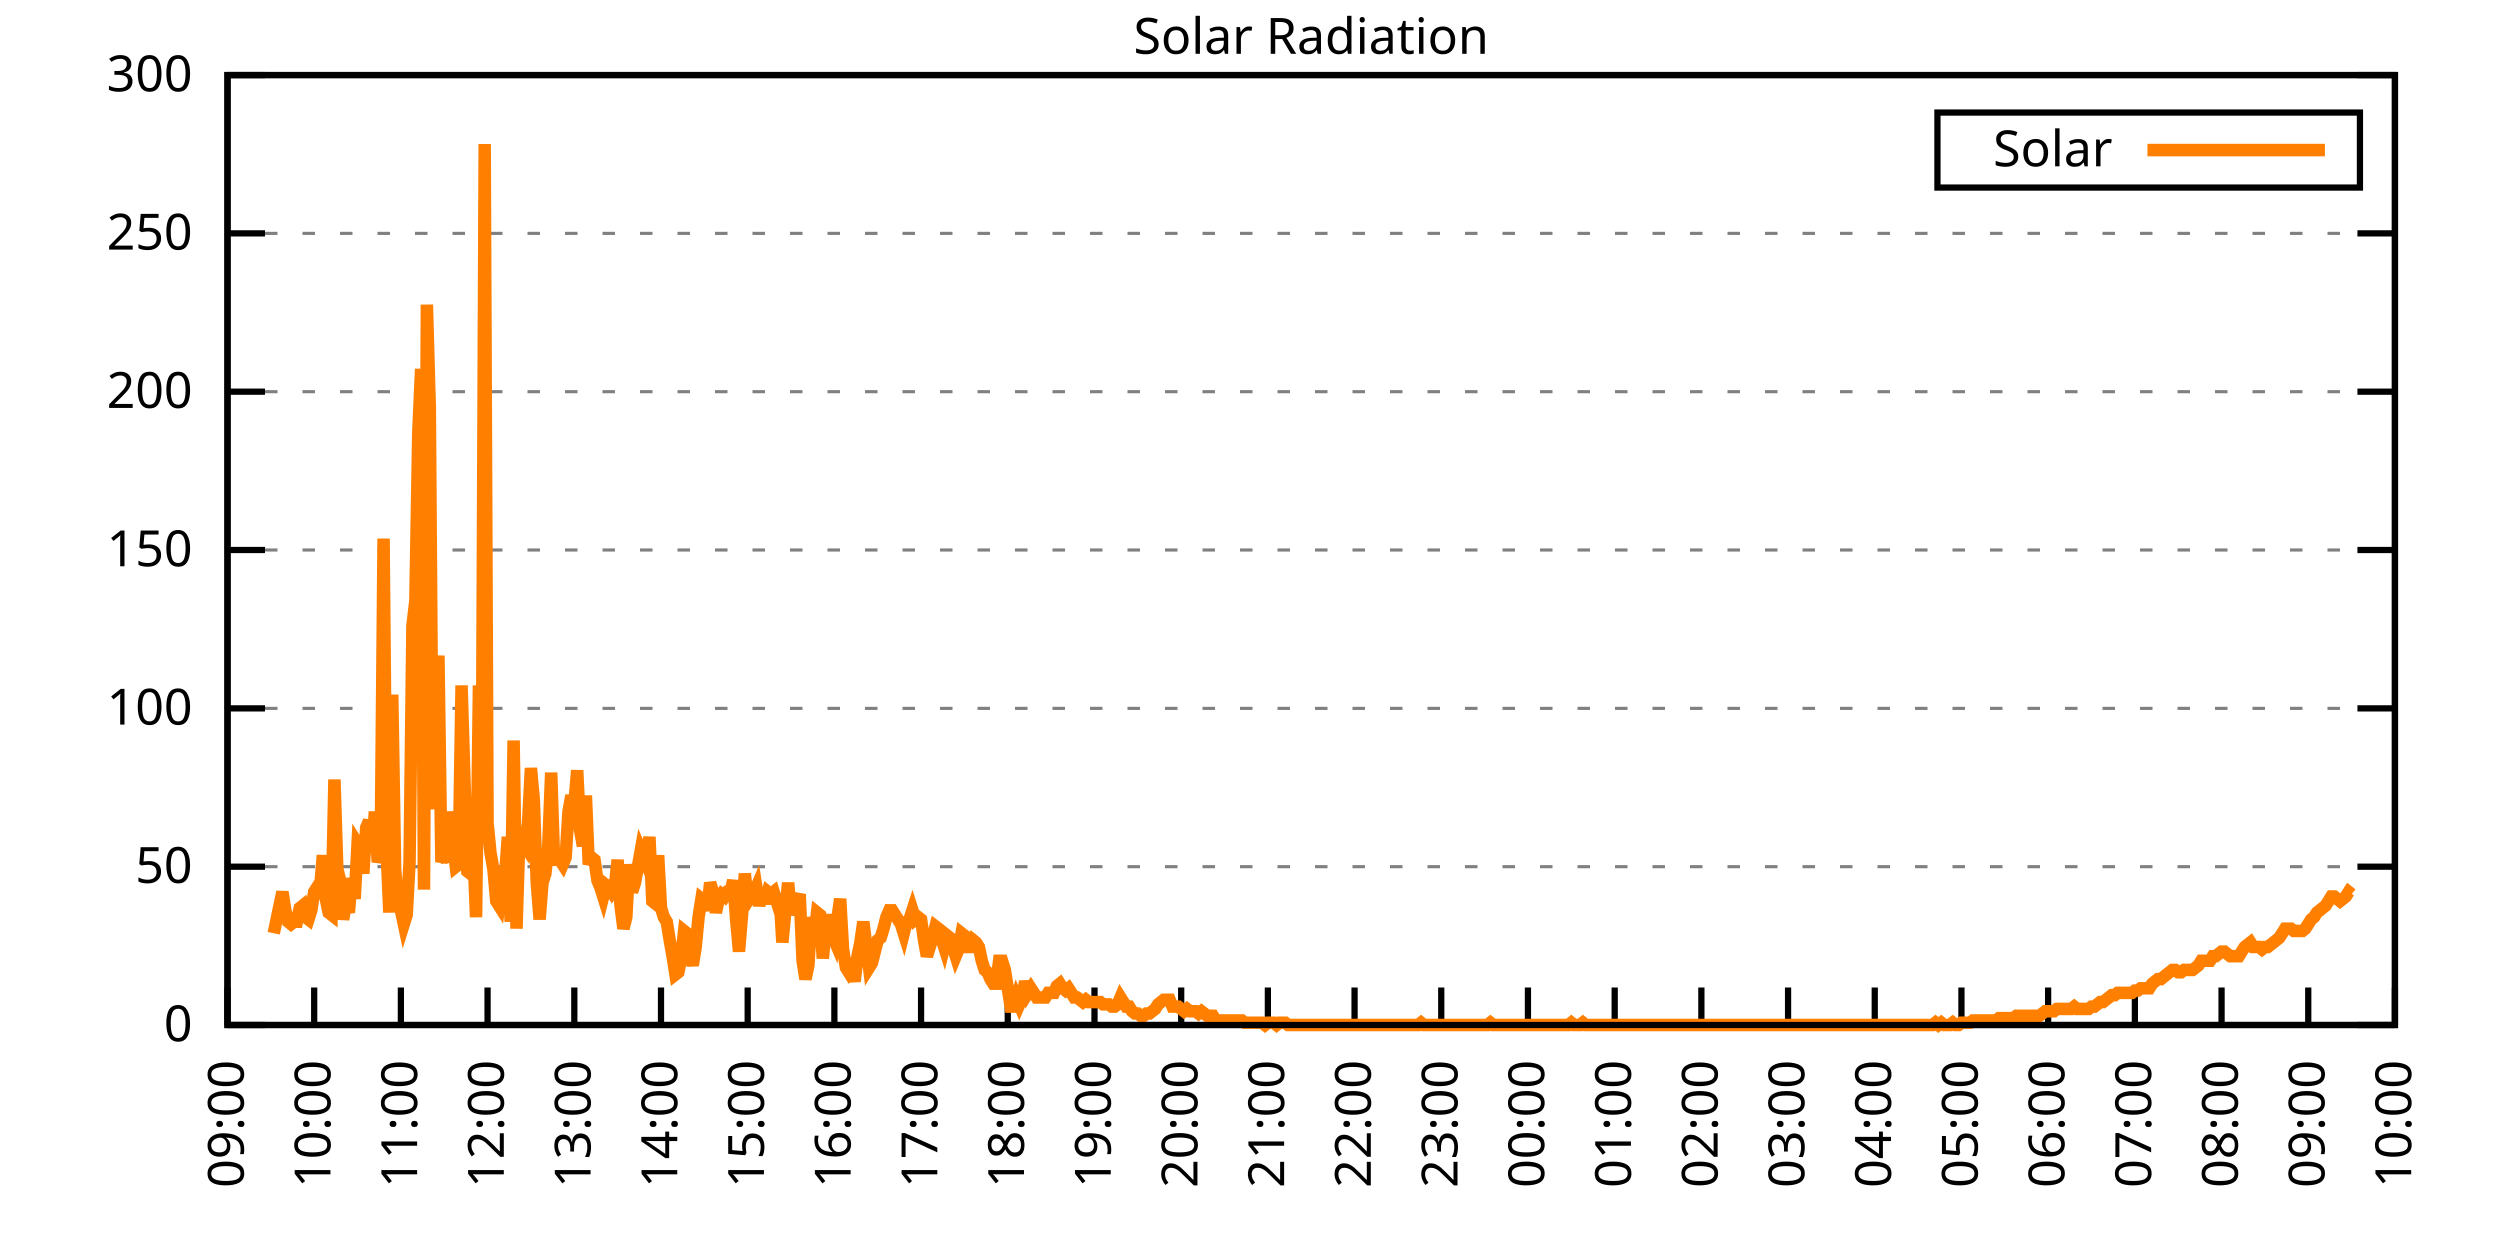
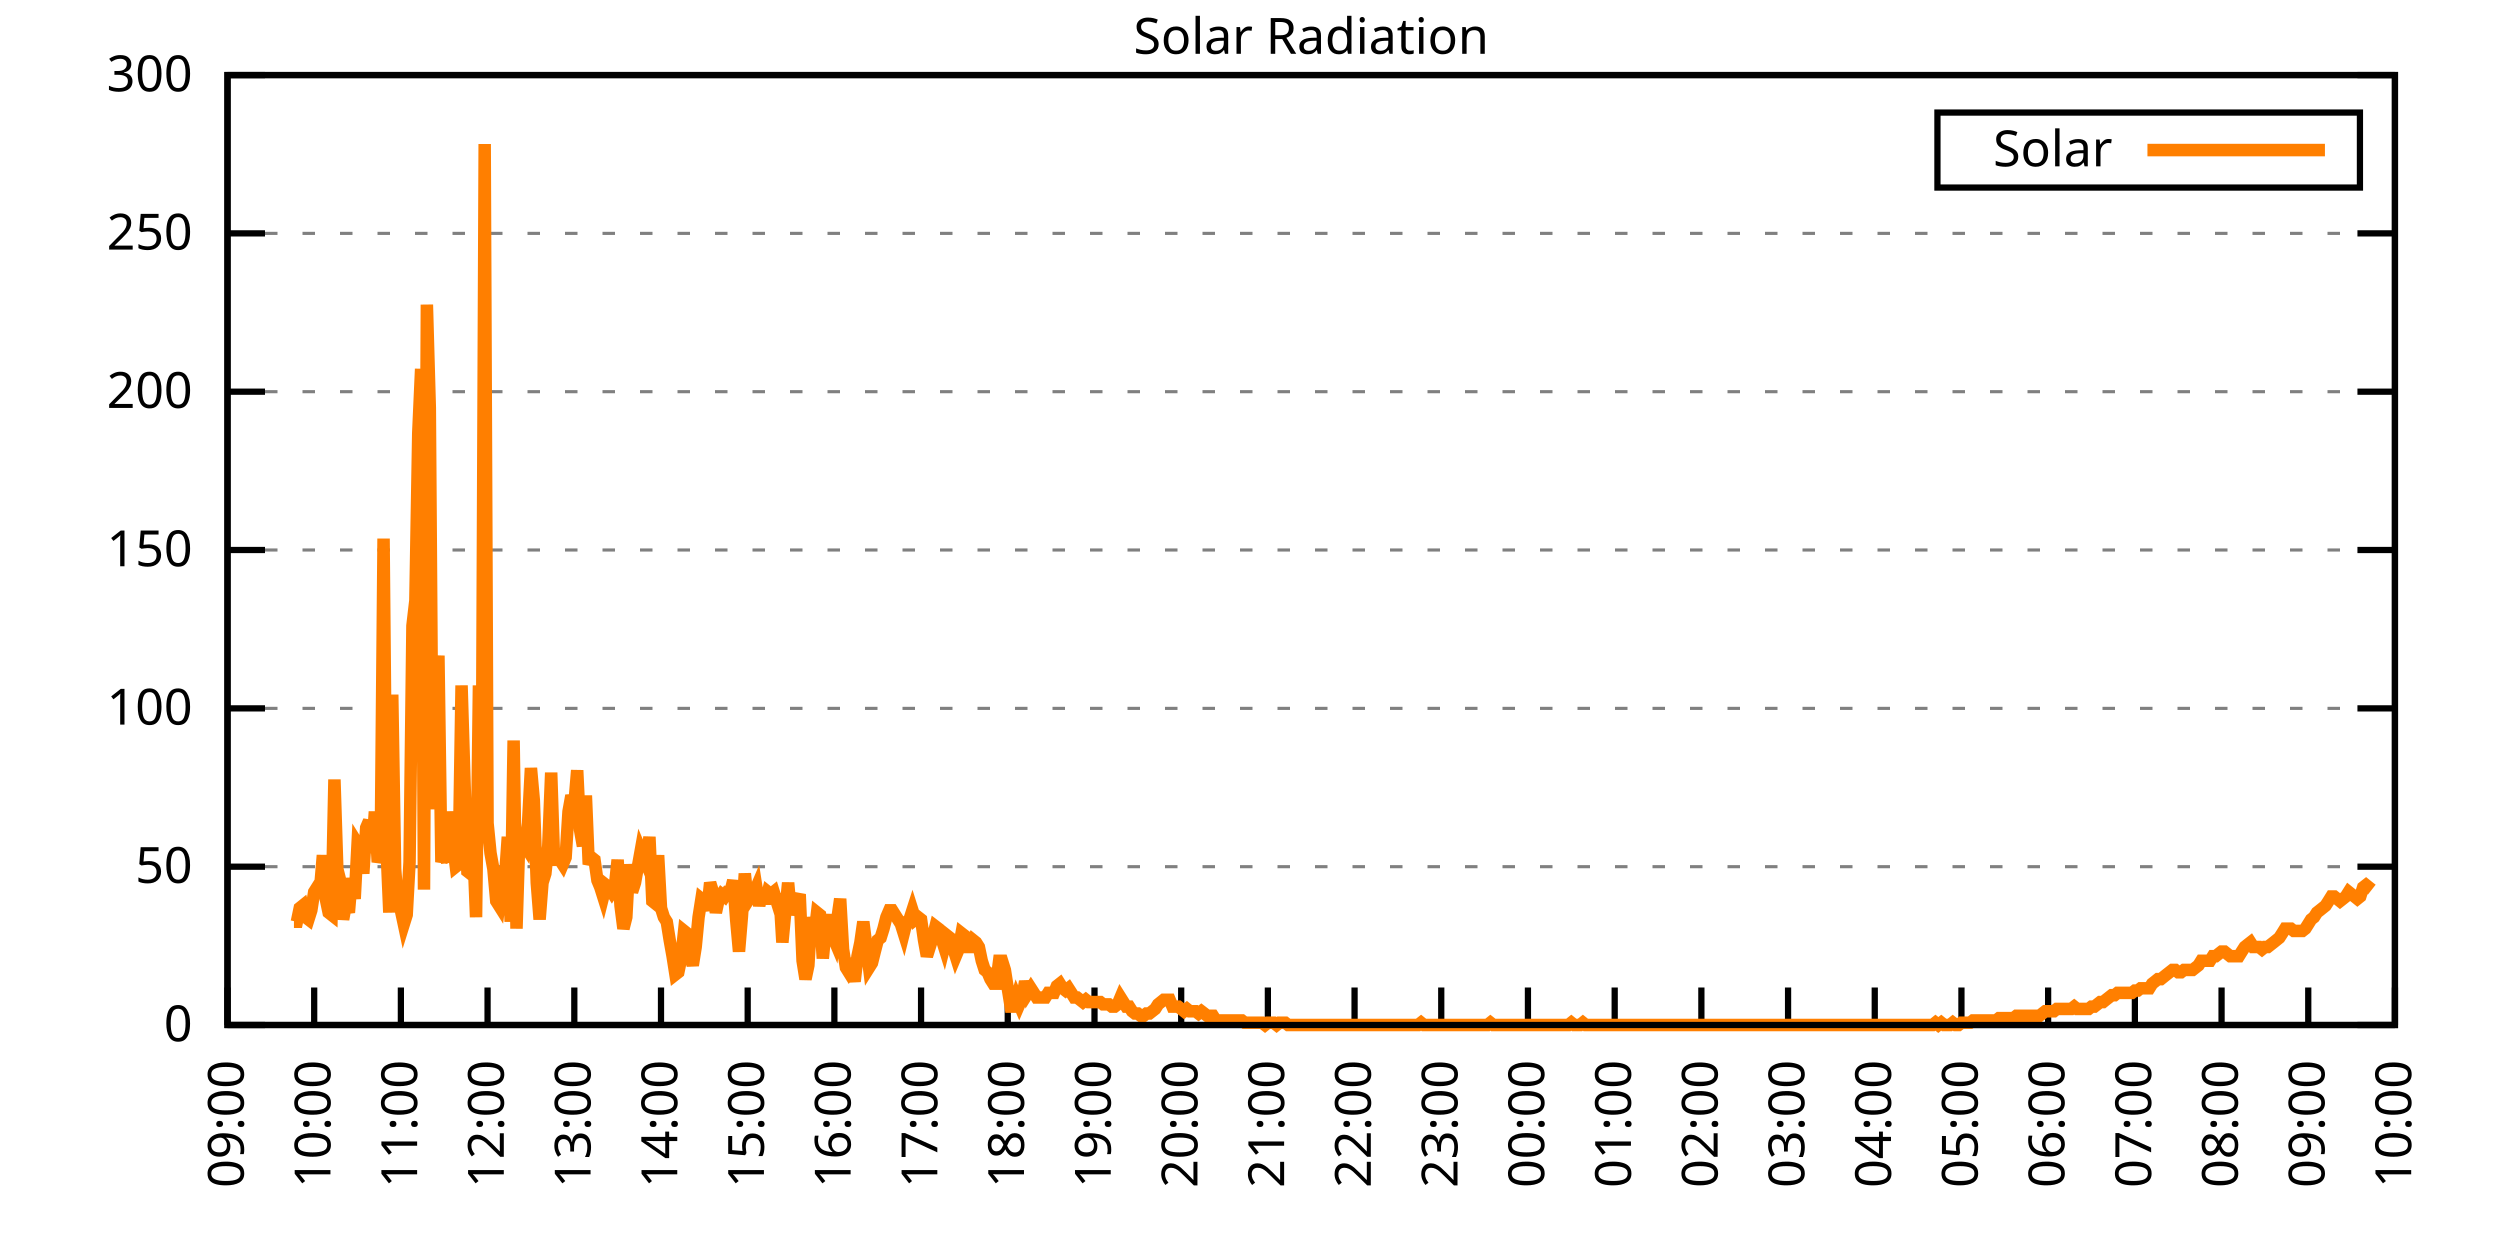
<svg xmlns="http://www.w3.org/2000/svg" xmlns:xlink="http://www.w3.org/1999/xlink" width="400" height="200" viewBox="0 0 400 200">
  <g id="gnuplot_canvas">
    <rect x="0" y="0" width="400" height="200" fill="none" />
    <defs>
      <circle id="gpDot" r="0.5" stroke-width="0.5" stroke="currentColor" />
      <path id="gpPt0" stroke-width="0.333" stroke="currentColor" d="M-1,0 h2 M0,-1 v2" />
      <path id="gpPt1" stroke-width="0.333" stroke="currentColor" d="M-1,-1 L1,1 M1,-1 L-1,1" />
      <path id="gpPt2" stroke-width="0.333" stroke="currentColor" d="M-1,0 L1,0 M0,-1 L0,1 M-1,-1 L1,1 M-1,1 L1,-1" />
      <rect id="gpPt3" stroke-width="0.333" stroke="currentColor" x="-1" y="-1" width="2" height="2" />
      <rect id="gpPt4" stroke-width="0.333" stroke="currentColor" fill="currentColor" x="-1" y="-1" width="2" height="2" />
      <circle id="gpPt5" stroke-width="0.333" stroke="currentColor" cx="0" cy="0" r="1" />
      <use xlink:href="#gpPt5" id="gpPt6" fill="currentColor" stroke="none" />
      <path id="gpPt7" stroke-width="0.333" stroke="currentColor" d="M0,-1.33 L-1.33,0.67 L1.33,0.67 z" />
      <use xlink:href="#gpPt7" id="gpPt8" fill="currentColor" stroke="none" />
      <use xlink:href="#gpPt7" id="gpPt9" stroke="currentColor" transform="rotate(180)" />
      <use xlink:href="#gpPt9" id="gpPt10" fill="currentColor" stroke="none" />
      <use xlink:href="#gpPt3" id="gpPt11" stroke="currentColor" transform="rotate(45)" />
      <use xlink:href="#gpPt11" id="gpPt12" fill="currentColor" stroke="none" />
      <path id="gpPt13" stroke-width="0.333" stroke="currentColor" d="M0,1.330 L1.265,0.411 L0.782,-1.067 L-0.782,-1.076 L-1.265,0.411 z" />
      <use xlink:href="#gpPt13" id="gpPt14" fill="currentColor" stroke="none" />
      <filter id="textbox" filterUnits="objectBoundingBox" x="0" y="0" height="1" width="1">
        <feFlood flood-color="white" flood-opacity="1" result="bgnd" />
        <feComposite in="SourceGraphic" in2="bgnd" operator="atop" />
      </filter>
      <filter id="greybox" filterUnits="objectBoundingBox" x="0" y="0" height="1" width="1">
        <feFlood flood-color="lightgrey" flood-opacity="1" result="grey" />
        <feComposite in="SourceGraphic" in2="grey" operator="atop" />
      </filter>
    </defs>
    <g fill="none" color="white" stroke="currentColor" stroke-width="1.00" stroke-linecap="butt" stroke-linejoin="miter">
</g>
    <g fill="none" color="black" stroke="currentColor" stroke-width="1.00" stroke-linecap="butt" stroke-linejoin="miter">
      <g stroke="none" shape-rendering="crispEdges">
        <polygon fill="rgb(255, 255, 255)" points="36.40,164.00 383.18,164.00 383.18,12.02 36.40,12.02 " />
      </g>
    </g>
    <g fill="none" color="black" stroke="currentColor" stroke-width="1.00" stroke-linecap="butt" stroke-linejoin="miter">
</g>
    <g fill="none" color="black" stroke="black" stroke-width="0.50" stroke-linecap="butt" stroke-linejoin="miter">
</g>
    <g fill="none" color="gray" stroke="currentColor" stroke-width="0.50" stroke-linecap="butt" stroke-linejoin="miter">
      <path stroke="gray" stroke-dasharray="2,4" class="gridline" d="M36.40,164.00 L383.19,164.00  " />
    </g>
    <g fill="none" color="gray" stroke="gray" stroke-width="1.00" stroke-linecap="butt" stroke-linejoin="miter">
</g>
    <g fill="none" color="black" stroke="currentColor" stroke-width="1.00" stroke-linecap="butt" stroke-linejoin="miter">
      <path stroke="black" d="M36.40,164.00 L42.40,164.00 M383.19,164.00 L377.19,164.00  " />
      <g transform="translate(30.80,166.60)" stroke="none" fill="black" font-family="Sans" font-size="8.00" text-anchor="end">
        <text>
          <tspan font-family="Sans"> 0</tspan>
        </text>
      </g>
    </g>
    <g fill="none" color="black" stroke="currentColor" stroke-width="1.00" stroke-linecap="butt" stroke-linejoin="miter">
</g>
    <g fill="none" color="black" stroke="black" stroke-width="0.50" stroke-linecap="butt" stroke-linejoin="miter">
</g>
    <g fill="none" color="gray" stroke="currentColor" stroke-width="0.50" stroke-linecap="butt" stroke-linejoin="miter">
      <path stroke="gray" stroke-dasharray="2,4" class="gridline" d="M36.40,138.67 L383.19,138.67  " />
    </g>
    <g fill="none" color="gray" stroke="gray" stroke-width="1.00" stroke-linecap="butt" stroke-linejoin="miter">
</g>
    <g fill="none" color="black" stroke="currentColor" stroke-width="1.00" stroke-linecap="butt" stroke-linejoin="miter">
      <path stroke="black" d="M36.40,138.67 L42.40,138.67 M383.19,138.67 L377.19,138.67  " />
      <g transform="translate(30.80,141.27)" stroke="none" fill="black" font-family="Sans" font-size="8.00" text-anchor="end">
        <text>
          <tspan font-family="Sans"> 50</tspan>
        </text>
      </g>
    </g>
    <g fill="none" color="black" stroke="currentColor" stroke-width="1.00" stroke-linecap="butt" stroke-linejoin="miter">
</g>
    <g fill="none" color="black" stroke="black" stroke-width="0.50" stroke-linecap="butt" stroke-linejoin="miter">
</g>
    <g fill="none" color="gray" stroke="currentColor" stroke-width="0.50" stroke-linecap="butt" stroke-linejoin="miter">
      <path stroke="gray" stroke-dasharray="2,4" class="gridline" d="M36.40,113.34 L383.19,113.34  " />
    </g>
    <g fill="none" color="gray" stroke="gray" stroke-width="1.00" stroke-linecap="butt" stroke-linejoin="miter">
</g>
    <g fill="none" color="black" stroke="currentColor" stroke-width="1.00" stroke-linecap="butt" stroke-linejoin="miter">
      <path stroke="black" d="M36.40,113.34 L42.40,113.34 M383.19,113.34 L377.19,113.34  " />
      <g transform="translate(30.80,115.94)" stroke="none" fill="black" font-family="Sans" font-size="8.00" text-anchor="end">
        <text>
          <tspan font-family="Sans"> 100</tspan>
        </text>
      </g>
    </g>
    <g fill="none" color="black" stroke="currentColor" stroke-width="1.00" stroke-linecap="butt" stroke-linejoin="miter">
</g>
    <g fill="none" color="black" stroke="black" stroke-width="0.50" stroke-linecap="butt" stroke-linejoin="miter">
</g>
    <g fill="none" color="gray" stroke="currentColor" stroke-width="0.50" stroke-linecap="butt" stroke-linejoin="miter">
      <path stroke="gray" stroke-dasharray="2,4" class="gridline" d="M36.40,88.00 L383.19,88.00  " />
    </g>
    <g fill="none" color="gray" stroke="gray" stroke-width="1.00" stroke-linecap="butt" stroke-linejoin="miter">
</g>
    <g fill="none" color="black" stroke="currentColor" stroke-width="1.00" stroke-linecap="butt" stroke-linejoin="miter">
      <path stroke="black" d="M36.40,88.00 L42.40,88.00 M383.19,88.00 L377.19,88.00  " />
      <g transform="translate(30.80,90.60)" stroke="none" fill="black" font-family="Sans" font-size="8.00" text-anchor="end">
        <text>
          <tspan font-family="Sans"> 150</tspan>
        </text>
      </g>
    </g>
    <g fill="none" color="black" stroke="currentColor" stroke-width="1.00" stroke-linecap="butt" stroke-linejoin="miter">
</g>
    <g fill="none" color="black" stroke="black" stroke-width="0.50" stroke-linecap="butt" stroke-linejoin="miter">
</g>
    <g fill="none" color="gray" stroke="currentColor" stroke-width="0.50" stroke-linecap="butt" stroke-linejoin="miter">
      <path stroke="gray" stroke-dasharray="2,4" class="gridline" d="M36.40,62.67 L383.19,62.67  " />
    </g>
    <g fill="none" color="gray" stroke="gray" stroke-width="1.00" stroke-linecap="butt" stroke-linejoin="miter">
</g>
    <g fill="none" color="black" stroke="currentColor" stroke-width="1.00" stroke-linecap="butt" stroke-linejoin="miter">
      <path stroke="black" d="M36.40,62.67 L42.40,62.67 M383.19,62.67 L377.19,62.67  " />
      <g transform="translate(30.80,65.27)" stroke="none" fill="black" font-family="Sans" font-size="8.00" text-anchor="end">
        <text>
          <tspan font-family="Sans"> 200</tspan>
        </text>
      </g>
    </g>
    <g fill="none" color="black" stroke="currentColor" stroke-width="1.00" stroke-linecap="butt" stroke-linejoin="miter">
</g>
    <g fill="none" color="black" stroke="black" stroke-width="0.50" stroke-linecap="butt" stroke-linejoin="miter">
</g>
    <g fill="none" color="gray" stroke="currentColor" stroke-width="0.50" stroke-linecap="butt" stroke-linejoin="miter">
      <path stroke="gray" stroke-dasharray="2,4" class="gridline" d="M36.40,37.34 L383.19,37.34  " />
    </g>
    <g fill="none" color="gray" stroke="gray" stroke-width="1.00" stroke-linecap="butt" stroke-linejoin="miter">
</g>
    <g fill="none" color="black" stroke="currentColor" stroke-width="1.00" stroke-linecap="butt" stroke-linejoin="miter">
      <path stroke="black" d="M36.40,37.34 L42.40,37.34 M383.19,37.34 L377.19,37.34  " />
      <g transform="translate(30.80,39.94)" stroke="none" fill="black" font-family="Sans" font-size="8.00" text-anchor="end">
        <text>
          <tspan font-family="Sans"> 250</tspan>
        </text>
      </g>
    </g>
    <g fill="none" color="black" stroke="currentColor" stroke-width="1.00" stroke-linecap="butt" stroke-linejoin="miter">
</g>
    <g fill="none" color="black" stroke="black" stroke-width="0.50" stroke-linecap="butt" stroke-linejoin="miter">
</g>
    <g fill="none" color="gray" stroke="currentColor" stroke-width="0.50" stroke-linecap="butt" stroke-linejoin="miter">
      <path stroke="gray" stroke-dasharray="2,4" class="gridline" d="M36.40,12.01 L383.19,12.01  " />
    </g>
    <g fill="none" color="gray" stroke="gray" stroke-width="1.00" stroke-linecap="butt" stroke-linejoin="miter">
</g>
    <g fill="none" color="black" stroke="currentColor" stroke-width="1.00" stroke-linecap="butt" stroke-linejoin="miter">
      <path stroke="black" d="M36.40,12.01 L42.40,12.01 M383.19,12.01 L377.19,12.01  " />
      <g transform="translate(30.80,14.61)" stroke="none" fill="black" font-family="Sans" font-size="8.00" text-anchor="end">
        <text>
          <tspan font-family="Sans"> 300</tspan>
        </text>
      </g>
    </g>
    <g fill="none" color="black" stroke="currentColor" stroke-width="1.00" stroke-linecap="butt" stroke-linejoin="miter">
      <path stroke="black" d="M36.40,164.00 L36.40,158.00  " />
      <g transform="translate(39.00,169.60) rotate(270.00)" stroke="none" fill="black" font-family="Sans" font-size="8.00" text-anchor="end">
        <text>
          <tspan font-family="Sans">09:00</tspan>
        </text>
      </g>
    </g>
    <g fill="none" color="black" stroke="currentColor" stroke-width="1.00" stroke-linecap="butt" stroke-linejoin="miter">
      <path stroke="black" d="M50.27,164.00 L50.27,158.00  " />
      <g transform="translate(52.87,169.60) rotate(270.00)" stroke="none" fill="black" font-family="Sans" font-size="8.00" text-anchor="end">
        <text>
          <tspan font-family="Sans">10:00</tspan>
        </text>
      </g>
    </g>
    <g fill="none" color="black" stroke="currentColor" stroke-width="1.00" stroke-linecap="butt" stroke-linejoin="miter">
      <path stroke="black" d="M64.14,164.00 L64.14,158.00  " />
      <g transform="translate(66.74,169.60) rotate(270.00)" stroke="none" fill="black" font-family="Sans" font-size="8.00" text-anchor="end">
        <text>
          <tspan font-family="Sans">11:00</tspan>
        </text>
      </g>
    </g>
    <g fill="none" color="black" stroke="currentColor" stroke-width="1.00" stroke-linecap="butt" stroke-linejoin="miter">
      <path stroke="black" d="M78.01,164.00 L78.01,158.00  " />
      <g transform="translate(80.61,169.60) rotate(270.00)" stroke="none" fill="black" font-family="Sans" font-size="8.00" text-anchor="end">
        <text>
          <tspan font-family="Sans">12:00</tspan>
        </text>
      </g>
    </g>
    <g fill="none" color="black" stroke="currentColor" stroke-width="1.00" stroke-linecap="butt" stroke-linejoin="miter">
      <path stroke="black" d="M91.89,164.00 L91.89,158.00  " />
      <g transform="translate(94.49,169.60) rotate(270.00)" stroke="none" fill="black" font-family="Sans" font-size="8.00" text-anchor="end">
        <text>
          <tspan font-family="Sans">13:00</tspan>
        </text>
      </g>
    </g>
    <g fill="none" color="black" stroke="currentColor" stroke-width="1.00" stroke-linecap="butt" stroke-linejoin="miter">
      <path stroke="black" d="M105.76,164.00 L105.76,158.00  " />
      <g transform="translate(108.36,169.60) rotate(270.00)" stroke="none" fill="black" font-family="Sans" font-size="8.00" text-anchor="end">
        <text>
          <tspan font-family="Sans">14:00</tspan>
        </text>
      </g>
    </g>
    <g fill="none" color="black" stroke="currentColor" stroke-width="1.00" stroke-linecap="butt" stroke-linejoin="miter">
      <path stroke="black" d="M119.63,164.00 L119.63,158.00  " />
      <g transform="translate(122.23,169.60) rotate(270.00)" stroke="none" fill="black" font-family="Sans" font-size="8.00" text-anchor="end">
        <text>
          <tspan font-family="Sans">15:00</tspan>
        </text>
      </g>
    </g>
    <g fill="none" color="black" stroke="currentColor" stroke-width="1.00" stroke-linecap="butt" stroke-linejoin="miter">
      <path stroke="black" d="M133.50,164.00 L133.50,158.00  " />
      <g transform="translate(136.10,169.60) rotate(270.00)" stroke="none" fill="black" font-family="Sans" font-size="8.00" text-anchor="end">
        <text>
          <tspan font-family="Sans">16:00</tspan>
        </text>
      </g>
    </g>
    <g fill="none" color="black" stroke="currentColor" stroke-width="1.00" stroke-linecap="butt" stroke-linejoin="miter">
      <path stroke="black" d="M147.37,164.00 L147.37,158.00  " />
      <g transform="translate(149.97,169.60) rotate(270.00)" stroke="none" fill="black" font-family="Sans" font-size="8.00" text-anchor="end">
        <text>
          <tspan font-family="Sans">17:00</tspan>
        </text>
      </g>
    </g>
    <g fill="none" color="black" stroke="currentColor" stroke-width="1.00" stroke-linecap="butt" stroke-linejoin="miter">
      <path stroke="black" d="M161.24,164.00 L161.24,158.00  " />
      <g transform="translate(163.84,169.60) rotate(270.00)" stroke="none" fill="black" font-family="Sans" font-size="8.00" text-anchor="end">
        <text>
          <tspan font-family="Sans">18:00</tspan>
        </text>
      </g>
    </g>
    <g fill="none" color="black" stroke="currentColor" stroke-width="1.00" stroke-linecap="butt" stroke-linejoin="miter">
      <path stroke="black" d="M175.12,164.00 L175.12,158.00  " />
      <g transform="translate(177.72,169.60) rotate(270.00)" stroke="none" fill="black" font-family="Sans" font-size="8.00" text-anchor="end">
        <text>
          <tspan font-family="Sans">19:00</tspan>
        </text>
      </g>
    </g>
    <g fill="none" color="black" stroke="currentColor" stroke-width="1.00" stroke-linecap="butt" stroke-linejoin="miter">
      <path stroke="black" d="M188.99,164.00 L188.99,158.00  " />
      <g transform="translate(191.59,169.60) rotate(270.00)" stroke="none" fill="black" font-family="Sans" font-size="8.00" text-anchor="end">
        <text>
          <tspan font-family="Sans">20:00</tspan>
        </text>
      </g>
    </g>
    <g fill="none" color="black" stroke="currentColor" stroke-width="1.00" stroke-linecap="butt" stroke-linejoin="miter">
      <path stroke="black" d="M202.86,164.00 L202.86,158.00  " />
      <g transform="translate(205.46,169.60) rotate(270.00)" stroke="none" fill="black" font-family="Sans" font-size="8.00" text-anchor="end">
        <text>
          <tspan font-family="Sans">21:00</tspan>
        </text>
      </g>
    </g>
    <g fill="none" color="black" stroke="currentColor" stroke-width="1.00" stroke-linecap="butt" stroke-linejoin="miter">
      <path stroke="black" d="M216.73,164.00 L216.73,158.00  " />
      <g transform="translate(219.33,169.60) rotate(270.00)" stroke="none" fill="black" font-family="Sans" font-size="8.00" text-anchor="end">
        <text>
          <tspan font-family="Sans">22:00</tspan>
        </text>
      </g>
    </g>
    <g fill="none" color="black" stroke="currentColor" stroke-width="1.00" stroke-linecap="butt" stroke-linejoin="miter">
      <path stroke="black" d="M230.60,164.00 L230.60,158.00  " />
      <g transform="translate(233.20,169.60) rotate(270.00)" stroke="none" fill="black" font-family="Sans" font-size="8.00" text-anchor="end">
        <text>
          <tspan font-family="Sans">23:00</tspan>
        </text>
      </g>
    </g>
    <g fill="none" color="black" stroke="currentColor" stroke-width="1.00" stroke-linecap="butt" stroke-linejoin="miter">
      <path stroke="black" d="M244.47,164.00 L244.47,158.00  " />
      <g transform="translate(247.07,169.60) rotate(270.00)" stroke="none" fill="black" font-family="Sans" font-size="8.00" text-anchor="end">
        <text>
          <tspan font-family="Sans">00:00</tspan>
        </text>
      </g>
    </g>
    <g fill="none" color="black" stroke="currentColor" stroke-width="1.00" stroke-linecap="butt" stroke-linejoin="miter">
      <path stroke="black" d="M258.35,164.00 L258.35,158.00  " />
      <g transform="translate(260.95,169.60) rotate(270.00)" stroke="none" fill="black" font-family="Sans" font-size="8.00" text-anchor="end">
        <text>
          <tspan font-family="Sans">01:00</tspan>
        </text>
      </g>
    </g>
    <g fill="none" color="black" stroke="currentColor" stroke-width="1.00" stroke-linecap="butt" stroke-linejoin="miter">
      <path stroke="black" d="M272.22,164.00 L272.22,158.00  " />
      <g transform="translate(274.82,169.60) rotate(270.00)" stroke="none" fill="black" font-family="Sans" font-size="8.00" text-anchor="end">
        <text>
          <tspan font-family="Sans">02:00</tspan>
        </text>
      </g>
    </g>
    <g fill="none" color="black" stroke="currentColor" stroke-width="1.00" stroke-linecap="butt" stroke-linejoin="miter">
      <path stroke="black" d="M286.09,164.00 L286.09,158.00  " />
      <g transform="translate(288.69,169.60) rotate(270.00)" stroke="none" fill="black" font-family="Sans" font-size="8.00" text-anchor="end">
        <text>
          <tspan font-family="Sans">03:00</tspan>
        </text>
      </g>
    </g>
    <g fill="none" color="black" stroke="currentColor" stroke-width="1.00" stroke-linecap="butt" stroke-linejoin="miter">
      <path stroke="black" d="M299.96,164.00 L299.96,158.00  " />
      <g transform="translate(302.56,169.60) rotate(270.00)" stroke="none" fill="black" font-family="Sans" font-size="8.00" text-anchor="end">
        <text>
          <tspan font-family="Sans">04:00</tspan>
        </text>
      </g>
    </g>
    <g fill="none" color="black" stroke="currentColor" stroke-width="1.00" stroke-linecap="butt" stroke-linejoin="miter">
      <path stroke="black" d="M313.83,164.00 L313.83,158.00  " />
      <g transform="translate(316.43,169.60) rotate(270.00)" stroke="none" fill="black" font-family="Sans" font-size="8.00" text-anchor="end">
        <text>
          <tspan font-family="Sans">05:00</tspan>
        </text>
      </g>
    </g>
    <g fill="none" color="black" stroke="currentColor" stroke-width="1.00" stroke-linecap="butt" stroke-linejoin="miter">
      <path stroke="black" d="M327.70,164.00 L327.70,158.00  " />
      <g transform="translate(330.30,169.60) rotate(270.00)" stroke="none" fill="black" font-family="Sans" font-size="8.00" text-anchor="end">
        <text>
          <tspan font-family="Sans">06:00</tspan>
        </text>
      </g>
    </g>
    <g fill="none" color="black" stroke="currentColor" stroke-width="1.00" stroke-linecap="butt" stroke-linejoin="miter">
      <path stroke="black" d="M341.58,164.00 L341.58,158.00  " />
      <g transform="translate(344.18,169.60) rotate(270.00)" stroke="none" fill="black" font-family="Sans" font-size="8.00" text-anchor="end">
        <text>
          <tspan font-family="Sans">07:00</tspan>
        </text>
      </g>
    </g>
    <g fill="none" color="black" stroke="currentColor" stroke-width="1.00" stroke-linecap="butt" stroke-linejoin="miter">
      <path stroke="black" d="M355.45,164.00 L355.45,158.00  " />
      <g transform="translate(358.05,169.60) rotate(270.00)" stroke="none" fill="black" font-family="Sans" font-size="8.00" text-anchor="end">
        <text>
          <tspan font-family="Sans">08:00</tspan>
        </text>
      </g>
    </g>
    <g fill="none" color="black" stroke="currentColor" stroke-width="1.00" stroke-linecap="butt" stroke-linejoin="miter">
      <path stroke="black" d="M369.32,164.00 L369.32,158.00  " />
      <g transform="translate(371.92,169.60) rotate(270.00)" stroke="none" fill="black" font-family="Sans" font-size="8.00" text-anchor="end">
        <text>
          <tspan font-family="Sans">09:00</tspan>
        </text>
      </g>
    </g>
    <g fill="none" color="black" stroke="currentColor" stroke-width="1.00" stroke-linecap="butt" stroke-linejoin="miter">
      <path stroke="black" d="M383.19,164.00 L383.19,158.00  " />
      <g transform="translate(385.79,169.60) rotate(270.00)" stroke="none" fill="black" font-family="Sans" font-size="8.00" text-anchor="end">
        <text>
          <tspan font-family="Sans">10:00</tspan>
        </text>
      </g>
    </g>
    <g fill="none" color="black" stroke="currentColor" stroke-width="1.00" stroke-linecap="butt" stroke-linejoin="miter">
</g>
    <g fill="none" color="black" stroke="currentColor" stroke-width="1.00" stroke-linecap="butt" stroke-linejoin="miter">
      <path stroke="black" d="M36.40,12.01 L36.40,164.00 L383.19,164.00 L383.19,12.01 L36.40,12.01 Z  " />
    </g>
    <g fill="none" color="black" stroke="currentColor" stroke-width="1.00" stroke-linecap="butt" stroke-linejoin="miter">
</g>
    <g fill="none" color="black" stroke="currentColor" stroke-width="1.00" stroke-linecap="butt" stroke-linejoin="miter">
      <path stroke="black" d="M309.99,30.01 L309.99,18.01 L377.59,18.01 L377.59,30.01 L309.99,30.01 Z  " />
    </g>
    <g id="Solar_Radiation_plot_1">
      <g fill="none" color="white" stroke="black" stroke-width="2.00" stroke-linecap="butt" stroke-linejoin="miter">
</g>
      <g fill="none" color="black" stroke="currentColor" stroke-width="2.00" stroke-linecap="butt" stroke-linejoin="miter">
        <g transform="translate(337.99,26.61)" stroke="none" fill="black" font-family="Sans" font-size="8.00" text-anchor="end">
          <text>
            <tspan font-family="Sans">Solar</tspan>
          </text>
        </g>
      </g>
      <g fill="none" color="black" stroke="currentColor" stroke-width="2.00" stroke-linecap="butt" stroke-linejoin="miter">
-         <path stroke="rgb(255, 127,   0)" d="M343.59,24.01 L371.99,24.01 M43.80,149.32 L44.26,147.11 L44.72,144.91 L45.19,142.71 L45.65,145.65 L46.11,147.48   L46.57,147.85 L47.03,147.48 L47.50,147.48 L47.96,145.28 L48.42,144.91 L48.88,146.75 L49.35,147.11 L49.81,145.65   L50.27,142.71 L50.73,141.98 L51.20,142.34 L51.66,136.84 L52.12,143.81 L52.58,146.01 L53.05,146.38 L53.51,124.72   L53.97,139.04 L54.43,140.87 L54.90,147.11 L55.36,144.55 L55.82,146.01 L56.28,140.51 L56.75,143.81 L57.21,135.00   L57.67,135.74 L58.13,139.77 L58.59,132.43 L59.06,131.33 L59.52,136.47 L59.98,129.86 L60.44,137.94 L60.91,136.47   L61.37,86.18 L61.83,135.37 L62.29,146.01 L62.76,111.14 L63.22,139.04 L63.68,144.91 L64.14,145.65 L64.61,147.85   L65.07,146.38 L65.53,137.94 L65.99,100.13 L66.46,96.09 L66.92,69.29 L67.38,59.02 L67.84,142.34 L68.30,48.74   L68.77,65.26 L69.23,129.49 L69.69,111.51 L70.15,104.90 L70.62,137.94 L71.08,136.47 L71.54,137.94 L72.00,129.86   L72.47,135.00 L72.93,138.67 L73.39,138.30 L73.85,109.67 L74.32,125.09 L74.78,139.41 L75.24,139.77 L75.70,135.00   L76.17,146.75 L76.63,109.67 L77.09,128.03 L77.55,23.04 L78.01,131.70 L78.48,136.47 L78.94,139.04 L79.40,144.18   L79.86,144.91 L80.33,141.24 L80.79,140.51 L81.25,133.90 L81.71,147.48 L82.18,118.48 L82.64,148.58 L83.10,133.90   L83.56,134.63 L84.03,135.37 L84.49,131.70 L84.95,122.89 L85.41,128.03 L85.88,141.24 L86.34,147.11 L86.80,141.24   L87.26,139.77 L87.72,135.37 L88.19,123.62 L88.65,137.57 L89.11,137.57 L89.57,137.57 L90.04,138.30 L90.50,137.20   L90.96,129.86 L91.42,127.29 L91.89,128.76 L92.35,123.25 L92.81,132.80 L93.27,135.37 L93.74,127.29 L94.20,138.30   L94.66,137.20 L95.12,137.57 L95.59,140.87 L96.05,141.98 L96.51,143.44 L96.97,141.61 L97.44,141.98 L97.90,142.71   L98.36,141.98 L98.82,137.57 L99.28,144.91 L99.75,148.58 L100.21,146.75 L100.67,138.30 L101.13,142.71 L101.60,141.24   L102.06,138.67 L102.52,136.10 L102.98,137.20 L103.45,138.30 L103.91,133.90 L104.37,144.18 L104.83,144.55 L105.30,136.84   L105.76,145.28 L106.22,146.75 L106.68,147.48 L107.15,150.42 L107.61,152.99 L108.07,155.92 L108.53,155.56 L108.99,153.35   L109.46,148.95 L109.92,149.32 L110.38,152.62 L110.84,154.46 L111.31,151.52 L111.77,146.75 L112.23,143.81 L112.69,144.18   L113.16,145.65 L113.62,141.24 L114.08,142.71 L114.54,146.01 L115.01,143.81 L115.47,143.08 L115.93,143.44 L116.39,142.71   L116.86,142.71 L117.32,140.87 L117.78,147.11 L118.24,152.25 L118.70,146.75 L119.17,139.77 L119.63,144.18 L120.09,143.44   L120.55,143.08 L121.02,141.98 L121.48,144.91 L121.94,142.71 L122.40,144.55 L122.87,142.71 L123.33,143.08 L123.79,142.71   L124.25,144.18 L124.72,143.08 L125.18,150.79 L125.64,146.01 L126.10,141.24 L126.57,146.38 L127.03,144.18 L127.49,144.18   L127.95,143.08 L128.41,153.72 L128.88,156.66 L129.34,154.46 L129.80,146.75 L130.26,150.05 L130.73,146.01 L131.19,146.38   L131.65,153.35 L132.11,148.58 L132.58,146.38 L133.04,149.32 L133.50,150.42 L133.96,147.11 L134.43,143.81 L134.89,151.89   L135.35,154.82 L135.81,155.56 L136.28,154.82 L136.74,157.03 L137.20,152.99 L137.66,150.79 L138.13,147.48 L138.59,151.15   L139.05,154.82 L139.51,154.09 L139.97,152.25 L140.44,150.42 L140.90,150.05 L141.36,148.58 L141.82,146.75 L142.29,145.65   L142.75,145.65 L143.21,146.38 L143.67,147.11 L144.14,147.85 L144.60,149.32 L145.06,147.48 L145.52,147.11 L145.99,145.65   L146.45,147.11 L146.91,146.75 L147.37,147.11 L147.84,150.42 L148.30,152.99 L148.76,151.52 L149.22,150.05 L149.68,148.22   L150.15,148.58 L150.61,150.05 L151.07,151.52 L151.53,149.68 L152.00,150.05 L152.46,151.52 L152.92,152.99 L153.38,151.89   L153.85,149.32 L154.31,149.68 L154.77,151.52 L155.23,151.52 L155.70,150.42 L156.16,150.79 L156.62,151.52 L157.08,153.72   L157.55,155.19 L158.01,155.56 L158.47,156.66 L158.93,157.39 L159.39,157.39 L159.86,153.72 L160.32,153.72 L160.78,155.19   L161.24,158.13 L161.71,161.06 L162.17,161.06 L162.63,159.60 L163.09,160.70 L163.56,159.60 L164.02,157.03 L164.48,158.86   L164.94,158.13 L165.41,158.86 L165.87,159.60 L166.33,159.60 L166.79,159.60 L167.26,159.60 L167.72,158.86 L168.18,158.86   L168.64,158.86 L169.10,157.76 L169.57,157.39 L170.03,158.13 L170.49,158.49 L170.95,158.13 L171.42,158.86 L171.88,159.60   L172.34,159.60 L172.80,159.96 L173.27,160.33 L173.73,159.96 L174.19,160.33 L174.65,160.33 L175.12,160.33 L175.58,160.33   L176.04,160.33 L176.50,160.70 L176.97,160.70 L177.43,160.70 L177.89,161.06 L178.35,161.06 L178.82,160.70 L179.28,159.60   L179.74,160.33 L180.20,161.06 L180.66,161.06 L181.13,161.80 L181.59,162.16 L182.05,162.16 L182.51,162.53 L182.98,162.53   L183.44,162.16 L183.90,162.16 L184.36,161.80 L184.83,161.43 L185.29,160.70 L185.75,160.33 L186.21,159.96 L186.68,159.96   L187.14,159.96 L187.60,161.06 L188.06,161.06 L188.53,161.06 L188.99,161.43 L189.45,161.80 L189.91,161.43 L190.37,161.80   L190.84,161.80 L191.30,161.80 L191.76,162.16 L192.22,161.80 L192.69,162.16 L193.15,162.53 L193.61,162.53 L194.07,162.53   L194.54,163.27 L195.00,163.27 L195.46,163.27 L195.92,163.27 L196.39,163.27 L196.85,163.27 L197.31,163.27 L197.77,163.27   L198.24,163.27 L198.70,163.27 L199.16,163.63 L199.62,163.63 L200.08,163.63 L200.55,163.63 L201.01,163.63 L201.47,163.63   L201.93,163.63 L202.40,164.00 L202.86,163.63 L203.32,163.63 L203.78,163.63 L204.25,164.00 L204.71,163.63 L205.17,163.63   L205.63,163.63 L206.10,164.00 L206.56,164.00 L207.02,164.00 L207.48,164.00 L207.95,164.00 L208.41,164.00 L208.87,164.00   L209.33,164.00 L209.80,164.00 L210.26,164.00 L210.72,164.00 L211.18,164.00 L211.64,164.00 L212.11,164.00 L212.57,164.00   L213.03,164.00 L213.49,164.00 L213.96,164.00 L214.42,164.00 L214.88,164.00 L215.34,164.00 L215.81,164.00 L216.27,164.00   L216.73,164.00 L217.19,164.00 L217.66,164.00 L218.12,164.00 L218.58,164.00 L219.04,164.00 L219.51,164.00 L219.97,164.00   L220.43,164.00 L220.89,164.00 L221.35,164.00 L221.82,164.00 L222.28,164.00 L222.74,164.00 L223.20,164.00 L223.67,164.00   L224.13,164.00 L224.59,164.00 L225.05,164.00 L225.52,164.00 L225.98,164.00 L226.44,164.00 L226.90,164.00 L227.37,163.63   L227.83,164.00 L228.29,164.00 L228.75,164.00 L229.22,164.00 L229.68,164.00 L230.14,164.00 L230.60,164.00 L231.06,164.00   L231.53,164.00 L231.99,164.00 L232.45,164.00 L232.91,164.00 L233.38,164.00 L233.84,164.00 L234.30,164.00 L234.76,164.00   L235.23,164.00 L235.69,164.00 L236.15,164.00 L236.61,164.00 L237.08,164.00 L237.54,164.00 L238.00,164.00 L238.46,163.63   L238.93,164.00 L239.39,164.00 L239.85,164.00 L240.31,164.00 L240.77,164.00 L241.24,164.00 L241.70,164.00 L242.16,164.00   L242.62,164.00 L243.09,164.00 L243.55,164.00 L244.01,164.00 L244.47,164.00 L244.94,164.00 L245.40,164.00 L245.86,164.00   L246.32,164.00 L246.79,164.00 L247.25,164.00 L247.71,164.00 L248.17,164.00 L248.64,164.00 L249.10,164.00 L249.56,164.00   L250.02,164.00 L250.49,164.00 L250.95,164.00 L251.41,163.63 L251.87,164.00 L252.33,164.00 L252.80,164.00 L253.26,163.63   L253.72,164.00 L254.18,164.00 L254.65,164.00 L255.11,164.00 L255.57,164.00 L256.03,164.00 L256.50,164.00 L256.96,164.00   L257.42,164.00 L257.88,164.00 L258.35,164.00 L258.81,164.00 L259.27,164.00 L259.73,164.00 L260.20,164.00 L260.66,164.00   L261.12,164.00 L261.58,164.00 L262.04,164.00 L262.51,164.00 L262.97,164.00 L263.43,164.00 L263.89,164.00 L264.36,164.00   L264.82,164.00 L265.28,164.00 L265.74,164.00 L266.21,164.00 L266.67,164.00 L267.13,164.00 L267.59,164.00 L268.06,164.00   L268.52,164.00 L268.98,164.00 L269.44,164.00 L269.91,164.00 L270.37,164.00 L270.83,164.00 L271.29,164.00 L271.75,164.00   L272.22,164.00 L272.68,164.00 L273.14,164.00 L273.60,164.00 L274.07,164.00 L274.53,164.00 L274.99,164.00 L275.45,164.00   L275.92,164.00 L276.38,164.00 L276.84,164.00 L277.30,164.00 L277.77,164.00 L278.23,164.00 L278.69,164.00 L279.15,164.00   L279.62,164.00 L280.08,164.00 L280.54,164.00 L281.00,164.00 L281.46,164.00 L281.93,164.00 L282.39,164.00 L282.85,164.00   L283.31,164.00 L283.78,164.00 L284.24,164.00 L284.70,164.00 L285.16,164.00 L285.63,164.00 L286.09,164.00 L286.55,164.00   L287.01,164.00 L287.48,164.00 L287.94,164.00 L288.40,164.00 L288.86,164.00 L289.33,164.00 L289.79,164.00 L290.25,164.00   L290.71,164.00 L291.18,164.00 L291.64,164.00 L292.10,164.00 L292.56,164.00 L293.02,164.00 L293.49,164.00 L293.95,164.00   L294.41,164.00 L294.87,164.00 L295.34,164.00 L295.80,164.00 L296.26,164.00 L296.72,164.00 L297.19,164.00 L297.65,164.00   L298.11,164.00 L298.57,164.00 L299.04,164.00 L299.50,164.00 L299.96,164.00 L300.42,164.00 L300.89,164.00 L301.35,164.00   L301.81,164.00 L302.27,164.00 L302.73,164.00 L303.20,164.00 L303.66,164.00 L304.12,164.00 L304.58,164.00 L305.05,164.00   L305.51,164.00 L305.97,164.00 L306.43,164.00 L306.90,164.00 L307.36,164.00 L307.82,164.00 L308.28,164.00 L308.75,164.00   L309.21,164.00 L309.67,163.63 L310.13,164.00 L310.60,163.63 L311.06,164.00 L311.52,164.00 L311.98,164.00 L312.44,163.63   L312.91,164.00 L313.37,164.00 L313.83,163.63 L314.29,163.63 L314.76,163.63 L315.22,163.63 L315.68,163.27 L316.14,163.27   L316.61,163.27 L317.07,163.27 L317.53,163.27 L317.99,163.27 L318.46,163.27 L318.92,163.27 L319.38,163.27 L319.84,162.90   L320.31,162.90 L320.77,162.90 L321.23,162.90 L321.69,162.90 L322.15,162.90 L322.62,162.53 L323.08,162.53 L323.54,162.53   L324.00,162.53 L324.47,162.53 L324.93,162.53 L325.39,162.53 L325.85,162.53 L326.32,162.53 L326.78,162.16 L327.24,161.80   L327.70,161.80 L328.17,161.80 L328.63,161.80 L329.09,161.43 L329.55,161.43 L330.02,161.43 L330.48,161.43 L330.94,161.43   L331.40,161.43 L331.87,161.06 L332.33,161.43 L332.79,161.43 L333.25,161.43 L333.71,161.43 L334.18,161.43 L334.64,161.06   L335.10,161.06 L335.56,160.70 L336.03,160.33 L336.49,160.33 L336.95,159.96 L337.41,159.60 L337.88,159.23 L338.34,159.23   L338.80,158.86 L339.26,158.86 L339.73,158.86 L340.19,158.86 L340.65,158.86 L341.11,158.86 L341.58,158.49 L342.04,158.49   L342.50,158.13 L342.96,158.13 L343.42,158.13 L343.89,158.13 L344.35,157.39 L344.81,157.03 L345.27,156.66 L345.74,156.66   L346.20,156.29 L346.66,155.92 L347.12,155.56 L347.59,155.19 L348.05,155.19 L348.51,155.56 L348.97,155.56 L349.44,155.19   L349.90,155.19 L350.36,155.19 L350.82,155.19 L351.29,154.82 L351.75,154.46 L352.21,153.72 L352.67,153.72 L353.13,153.72   L353.60,153.72 L354.06,152.99 L354.52,152.99 L354.98,152.62 L355.45,152.25 L355.91,152.25 L356.37,152.62 L356.83,152.99   L357.30,152.99 L357.76,152.99 L358.22,152.99 L358.68,152.25 L359.15,151.52 L359.61,151.15 L360.07,150.79 L360.53,151.52   L361.00,151.52 L361.46,151.52 L361.92,151.89 L362.38,151.52 L362.84,151.52 L363.31,151.15 L363.77,150.79 L364.23,150.42   L364.69,150.05 L365.16,149.32 L365.62,148.58 L366.08,148.58 L366.54,148.58 L367.01,148.95 L367.47,148.95 L367.93,148.95   L368.39,148.95 L368.86,148.58 L369.32,147.85 L369.78,147.11 L370.24,146.75 L370.71,146.01 L371.17,145.65 L371.63,145.28   L372.09,144.91 L372.56,144.18 L373.02,143.44 L373.48,143.44 L373.94,143.81 L374.40,144.18 L374.87,143.81 L375.33,143.44   L375.79,142.71 L376.25,143.08  " />
+         <path stroke="rgb(255, 127,   0)" d="M343.59,24.01 L371.99,24.01 M47.03,147.48 L47.50,147.48 L47.96,145.28 L48.42,144.91 L48.88,146.75 L49.35,147.11   L49.81,145.65 L50.27,142.71 L50.73,141.98 L51.20,142.34 L51.66,136.84 L52.12,143.81 L52.58,146.01 L53.05,146.38   L53.51,124.72 L53.97,139.04 L54.43,140.87 L54.90,147.11 L55.36,144.55 L55.82,146.01 L56.28,140.51 L56.75,143.81   L57.21,135.00 L57.67,135.74 L58.13,139.77 L58.59,132.43 L59.06,131.33 L59.52,136.47 L59.98,129.86 L60.44,137.94   L60.91,136.47 L61.37,86.18 L61.83,135.37 L62.29,146.01 L62.76,111.14 L63.22,139.04 L63.68,144.91 L64.14,145.65   L64.61,147.85 L65.07,146.38 L65.53,137.94 L65.99,100.13 L66.46,96.09 L66.92,69.29 L67.38,59.02 L67.84,142.34   L68.30,48.74 L68.77,65.26 L69.23,129.49 L69.69,111.51 L70.15,104.90 L70.62,137.94 L71.08,136.47 L71.54,137.94   L72.00,129.86 L72.47,135.00 L72.93,138.67 L73.39,138.30 L73.85,109.67 L74.32,125.09 L74.78,139.41 L75.24,139.77   L75.70,135.00 L76.17,146.75 L76.63,109.67 L77.09,128.03 L77.55,23.04 L78.01,131.70 L78.48,136.47 L78.94,139.04   L79.40,144.18 L79.86,144.91 L80.33,141.24 L80.79,140.51 L81.25,133.90 L81.71,147.48 L82.18,118.48 L82.64,148.58   L83.10,133.90 L83.56,134.63 L84.03,135.37 L84.49,131.70 L84.95,122.89 L85.41,128.03 L85.88,141.24 L86.34,147.11   L86.80,141.24 L87.26,139.77 L87.72,135.37 L88.19,123.62 L88.65,137.57 L89.11,137.57 L89.57,137.57 L90.04,138.30   L90.50,137.20 L90.96,129.86 L91.42,127.29 L91.89,128.76 L92.35,123.25 L92.81,132.80 L93.27,135.37 L93.74,127.29   L94.20,138.30 L94.66,137.20 L95.12,137.57 L95.59,140.87 L96.05,141.98 L96.51,143.44 L96.97,141.61 L97.44,141.98   L97.90,142.71 L98.36,141.98 L98.82,137.57 L99.28,144.91 L99.75,148.58 L100.21,146.75 L100.67,138.30 L101.13,142.71   L101.60,141.24 L102.06,138.67 L102.52,136.10 L102.98,137.20 L103.45,138.30 L103.91,133.90 L104.37,144.18 L104.83,144.55   L105.30,136.84 L105.76,145.28 L106.22,146.75 L106.68,147.48 L107.15,150.42 L107.61,152.99 L108.07,155.92 L108.53,155.56   L108.99,153.35 L109.46,148.95 L109.92,149.32 L110.38,152.62 L110.84,154.46 L111.31,151.52 L111.77,146.75 L112.23,143.81   L112.69,144.18 L113.16,145.65 L113.62,141.24 L114.08,142.71 L114.54,146.01 L115.01,143.81 L115.47,143.08 L115.93,143.44   L116.39,142.71 L116.86,142.71 L117.32,140.87 L117.78,147.11 L118.24,152.25 L118.70,146.75 L119.17,139.77 L119.63,144.18   L120.09,143.44 L120.55,143.08 L121.02,141.98 L121.48,144.91 L121.94,142.71 L122.40,144.55 L122.87,142.71 L123.33,143.08   L123.79,142.71 L124.25,144.18 L124.72,143.08 L125.18,150.79 L125.64,146.01 L126.10,141.24 L126.57,146.38 L127.03,144.18   L127.49,144.18 L127.95,143.08 L128.41,153.72 L128.88,156.66 L129.34,154.46 L129.80,146.75 L130.26,150.05 L130.73,146.01   L131.19,146.38 L131.65,153.35 L132.11,148.58 L132.58,146.38 L133.04,149.32 L133.50,150.42 L133.96,147.11 L134.43,143.81   L134.89,151.89 L135.35,154.82 L135.81,155.56 L136.28,154.82 L136.74,157.03 L137.20,152.99 L137.66,150.79 L138.13,147.48   L138.59,151.15 L139.05,154.82 L139.51,154.09 L139.97,152.25 L140.44,150.42 L140.90,150.05 L141.36,148.58 L141.82,146.75   L142.29,145.65 L142.75,145.65 L143.21,146.38 L143.67,147.11 L144.14,147.85 L144.60,149.32 L145.06,147.48 L145.52,147.11   L145.99,145.65 L146.45,147.11 L146.91,146.75 L147.37,147.11 L147.84,150.42 L148.30,152.99 L148.76,151.52 L149.22,150.05   L149.68,148.22 L150.15,148.58 L150.61,150.05 L151.07,151.52 L151.53,149.68 L152.00,150.05 L152.46,151.52 L152.92,152.99   L153.38,151.89 L153.85,149.32 L154.31,149.68 L154.77,151.52 L155.23,151.52 L155.70,150.42 L156.16,150.79 L156.62,151.52   L157.08,153.72 L157.55,155.19 L158.01,155.56 L158.47,156.66 L158.93,157.39 L159.39,157.39 L159.86,153.72 L160.32,153.72   L160.78,155.19 L161.24,158.13 L161.71,161.06 L162.17,161.06 L162.63,159.60 L163.09,160.70 L163.56,159.60 L164.02,157.03   L164.48,158.86 L164.94,158.13 L165.41,158.86 L165.87,159.60 L166.33,159.60 L166.79,159.60 L167.26,159.60 L167.72,158.86   L168.18,158.86 L168.64,158.86 L169.10,157.76 L169.57,157.39 L170.03,158.13 L170.49,158.49 L170.95,158.13 L171.42,158.86   L171.88,159.60 L172.34,159.60 L172.80,159.96 L173.27,160.33 L173.73,159.96 L174.19,160.33 L174.65,160.33 L175.12,160.33   L175.58,160.33 L176.04,160.33 L176.50,160.70 L176.97,160.70 L177.43,160.70 L177.89,161.06 L178.35,161.06 L178.82,160.70   L179.28,159.60 L179.74,160.33 L180.20,161.06 L180.66,161.06 L181.13,161.80 L181.59,162.16 L182.05,162.16 L182.51,162.53   L182.98,162.53 L183.44,162.16 L183.90,162.16 L184.36,161.80 L184.83,161.43 L185.29,160.70 L185.75,160.33 L186.21,159.96   L186.68,159.96 L187.14,159.96 L187.60,161.06 L188.06,161.06 L188.53,161.06 L188.99,161.43 L189.45,161.80 L189.91,161.43   L190.37,161.80 L190.84,161.80 L191.30,161.80 L191.76,162.16 L192.22,161.80 L192.69,162.16 L193.15,162.53 L193.61,162.53   L194.07,162.53 L194.54,163.27 L195.00,163.27 L195.46,163.27 L195.92,163.27 L196.39,163.27 L196.85,163.27 L197.31,163.27   L197.77,163.27 L198.24,163.27 L198.70,163.27 L199.16,163.63 L199.62,163.63 L200.08,163.63 L200.55,163.63 L201.01,163.63   L201.47,163.63 L201.93,163.63 L202.40,164.00 L202.86,163.63 L203.32,163.63 L203.78,163.63 L204.25,164.00 L204.71,163.63   L205.17,163.63 L205.63,163.63 L206.10,164.00 L206.56,164.00 L207.02,164.00 L207.48,164.00 L207.95,164.00 L208.41,164.00   L208.87,164.00 L209.33,164.00 L209.80,164.00 L210.26,164.00 L210.72,164.00 L211.18,164.00 L211.64,164.00 L212.11,164.00   L212.57,164.00 L213.03,164.00 L213.49,164.00 L213.96,164.00 L214.42,164.00 L214.88,164.00 L215.34,164.00 L215.81,164.00   L216.27,164.00 L216.73,164.00 L217.19,164.00 L217.66,164.00 L218.12,164.00 L218.58,164.00 L219.04,164.00 L219.51,164.00   L219.97,164.00 L220.43,164.00 L220.89,164.00 L221.35,164.00 L221.82,164.00 L222.28,164.00 L222.74,164.00 L223.20,164.00   L223.67,164.00 L224.13,164.00 L224.59,164.00 L225.05,164.00 L225.52,164.00 L225.98,164.00 L226.44,164.00 L226.90,164.00   L227.37,163.63 L227.83,164.00 L228.29,164.00 L228.75,164.00 L229.22,164.00 L229.68,164.00 L230.14,164.00 L230.60,164.00   L231.06,164.00 L231.53,164.00 L231.99,164.00 L232.45,164.00 L232.91,164.00 L233.38,164.00 L233.84,164.00 L234.30,164.00   L234.76,164.00 L235.23,164.00 L235.69,164.00 L236.15,164.00 L236.61,164.00 L237.08,164.00 L237.54,164.00 L238.00,164.00   L238.46,163.63 L238.93,164.00 L239.39,164.00 L239.85,164.00 L240.31,164.00 L240.77,164.00 L241.24,164.00 L241.70,164.00   L242.16,164.00 L242.62,164.00 L243.09,164.00 L243.55,164.00 L244.01,164.00 L244.47,164.00 L244.94,164.00 L245.40,164.00   L245.86,164.00 L246.32,164.00 L246.79,164.00 L247.25,164.00 L247.71,164.00 L248.17,164.00 L248.64,164.00 L249.10,164.00   L249.56,164.00 L250.02,164.00 L250.49,164.00 L250.95,164.00 L251.41,163.63 L251.87,164.00 L252.33,164.00 L252.80,164.00   L253.26,163.63 L253.72,164.00 L254.18,164.00 L254.65,164.00 L255.11,164.00 L255.57,164.00 L256.03,164.00 L256.50,164.00   L256.96,164.00 L257.42,164.00 L257.88,164.00 L258.35,164.00 L258.81,164.00 L259.27,164.00 L259.73,164.00 L260.20,164.00   L260.66,164.00 L261.12,164.00 L261.58,164.00 L262.04,164.00 L262.51,164.00 L262.97,164.00 L263.43,164.00 L263.89,164.00   L264.36,164.00 L264.82,164.00 L265.28,164.00 L265.74,164.00 L266.21,164.00 L266.67,164.00 L267.13,164.00 L267.59,164.00   L268.06,164.00 L268.52,164.00 L268.98,164.00 L269.44,164.00 L269.91,164.00 L270.37,164.00 L270.83,164.00 L271.29,164.00   L271.75,164.00 L272.22,164.00 L272.68,164.00 L273.14,164.00 L273.60,164.00 L274.07,164.00 L274.53,164.00 L274.99,164.00   L275.45,164.00 L275.92,164.00 L276.38,164.00 L276.84,164.00 L277.30,164.00 L277.77,164.00 L278.23,164.00 L278.69,164.00   L279.15,164.00 L279.62,164.00 L280.08,164.00 L280.54,164.00 L281.00,164.00 L281.46,164.00 L281.93,164.00 L282.39,164.00   L282.85,164.00 L283.31,164.00 L283.78,164.00 L284.24,164.00 L284.70,164.00 L285.16,164.00 L285.63,164.00 L286.09,164.00   L286.55,164.00 L287.01,164.00 L287.48,164.00 L287.94,164.00 L288.40,164.00 L288.86,164.00 L289.33,164.00 L289.79,164.00   L290.25,164.00 L290.71,164.00 L291.18,164.00 L291.64,164.00 L292.10,164.00 L292.56,164.00 L293.02,164.00 L293.49,164.00   L293.95,164.00 L294.41,164.00 L294.87,164.00 L295.34,164.00 L295.80,164.00 L296.26,164.00 L296.72,164.00 L297.19,164.00   L297.65,164.00 L298.11,164.00 L298.57,164.00 L299.04,164.00 L299.50,164.00 L299.96,164.00 L300.42,164.00 L300.89,164.00   L301.35,164.00 L301.81,164.00 L302.27,164.00 L302.73,164.00 L303.20,164.00 L303.66,164.00 L304.12,164.00 L304.58,164.00   L305.05,164.00 L305.51,164.00 L305.97,164.00 L306.43,164.00 L306.90,164.00 L307.36,164.00 L307.82,164.00 L308.28,164.00   L308.75,164.00 L309.21,164.00 L309.67,163.63 L310.13,164.00 L310.60,163.63 L311.06,164.00 L311.52,164.00 L311.98,164.00   L312.44,163.63 L312.91,164.00 L313.37,164.00 L313.83,163.63 L314.29,163.63 L314.76,163.63 L315.22,163.63 L315.68,163.27   L316.14,163.27 L316.61,163.27 L317.07,163.27 L317.53,163.27 L317.99,163.27 L318.46,163.27 L318.92,163.27 L319.38,163.27   L319.84,162.90 L320.31,162.90 L320.77,162.90 L321.23,162.90 L321.69,162.90 L322.15,162.90 L322.62,162.53 L323.08,162.53   L323.54,162.53 L324.00,162.53 L324.47,162.53 L324.93,162.53 L325.39,162.53 L325.85,162.53 L326.32,162.53 L326.78,162.16   L327.24,161.80 L327.70,161.80 L328.17,161.80 L328.63,161.80 L329.09,161.43 L329.55,161.43 L330.02,161.43 L330.48,161.43   L330.94,161.43 L331.40,161.43 L331.87,161.06 L332.33,161.43 L332.79,161.43 L333.25,161.43 L333.71,161.43 L334.18,161.43   L334.64,161.06 L335.10,161.06 L335.56,160.70 L336.03,160.33 L336.49,160.33 L336.95,159.96 L337.41,159.60 L337.88,159.23   L338.34,159.23 L338.80,158.86 L339.26,158.86 L339.73,158.86 L340.19,158.86 L340.65,158.86 L341.11,158.86 L341.58,158.49   L342.04,158.49 L342.50,158.13 L342.96,158.13 L343.42,158.13 L343.89,158.13 L344.35,157.39 L344.81,157.03 L345.27,156.66   L345.74,156.66 L346.20,156.29 L346.66,155.92 L347.12,155.56 L347.59,155.19 L348.05,155.19 L348.51,155.56 L348.97,155.56   L349.44,155.19 L349.90,155.19 L350.36,155.19 L350.82,155.19 L351.29,154.82 L351.75,154.46 L352.21,153.72 L352.67,153.72   L353.13,153.72 L353.60,153.72 L354.06,152.99 L354.52,152.99 L354.98,152.62 L355.45,152.25 L355.91,152.25 L356.37,152.62   L356.83,152.99 L357.30,152.99 L357.76,152.99 L358.22,152.99 L358.68,152.25 L359.15,151.52 L359.61,151.15 L360.07,150.79   L360.53,151.52 L361.00,151.52 L361.46,151.52 L361.92,151.89 L362.38,151.52 L362.84,151.52 L363.31,151.15 L363.77,150.79   L364.23,150.42 L364.69,150.05 L365.16,149.32 L365.62,148.58 L366.08,148.58 L366.54,148.58 L367.01,148.95 L367.47,148.95   L367.93,148.95 L368.39,148.95 L368.86,148.58 L369.32,147.85 L369.78,147.11 L370.24,146.75 L370.71,146.01 L371.17,145.65   L371.63,145.28 L372.09,144.91 L372.56,144.18 L373.02,143.44 L373.48,143.44 L373.94,143.81 L374.40,144.18 L374.87,143.81   L375.33,143.44 L375.79,142.71 L376.25,143.08 L376.72,143.44 L377.18,143.81 L377.64,143.44 L378.10,141.98 L378.57,141.61   L379.03,141.98 L379.49,142.34  " />
      </g>
    </g>
    <g fill="none" color="black" stroke="currentColor" stroke-width="2.00" stroke-linecap="butt" stroke-linejoin="miter">
</g>
    <g fill="none" color="black" stroke="black" stroke-width="1.00" stroke-linecap="butt" stroke-linejoin="miter">
</g>
    <g fill="none" color="black" stroke="currentColor" stroke-width="1.00" stroke-linecap="butt" stroke-linejoin="miter">
      <path stroke="black" d="M36.40,12.01 L36.40,164.00 L383.19,164.00 L383.19,12.01 L36.40,12.01 Z  " />
      <g transform="translate(6.80,88.01) rotate(270.00)" stroke="none" fill="black" font-family="Sans" font-size="8.00" text-anchor="middle">
        <text />
      </g>
    </g>
    <g fill="none" color="black" stroke="currentColor" stroke-width="1.00" stroke-linecap="butt" stroke-linejoin="miter">
</g>
    <g fill="none" color="black" stroke="currentColor" stroke-width="1.00" stroke-linecap="butt" stroke-linejoin="miter">
      <g transform="translate(209.79,8.61)" stroke="none" fill="black" font-family="Sans" font-size="8.00" text-anchor="middle">
        <text>
          <tspan font-family="Sans">Solar Radiation</tspan>
        </text>
      </g>
    </g>
    <g fill="none" color="black" stroke="currentColor" stroke-width="1.00" stroke-linecap="butt" stroke-linejoin="miter">
</g>
  </g>
</svg>
